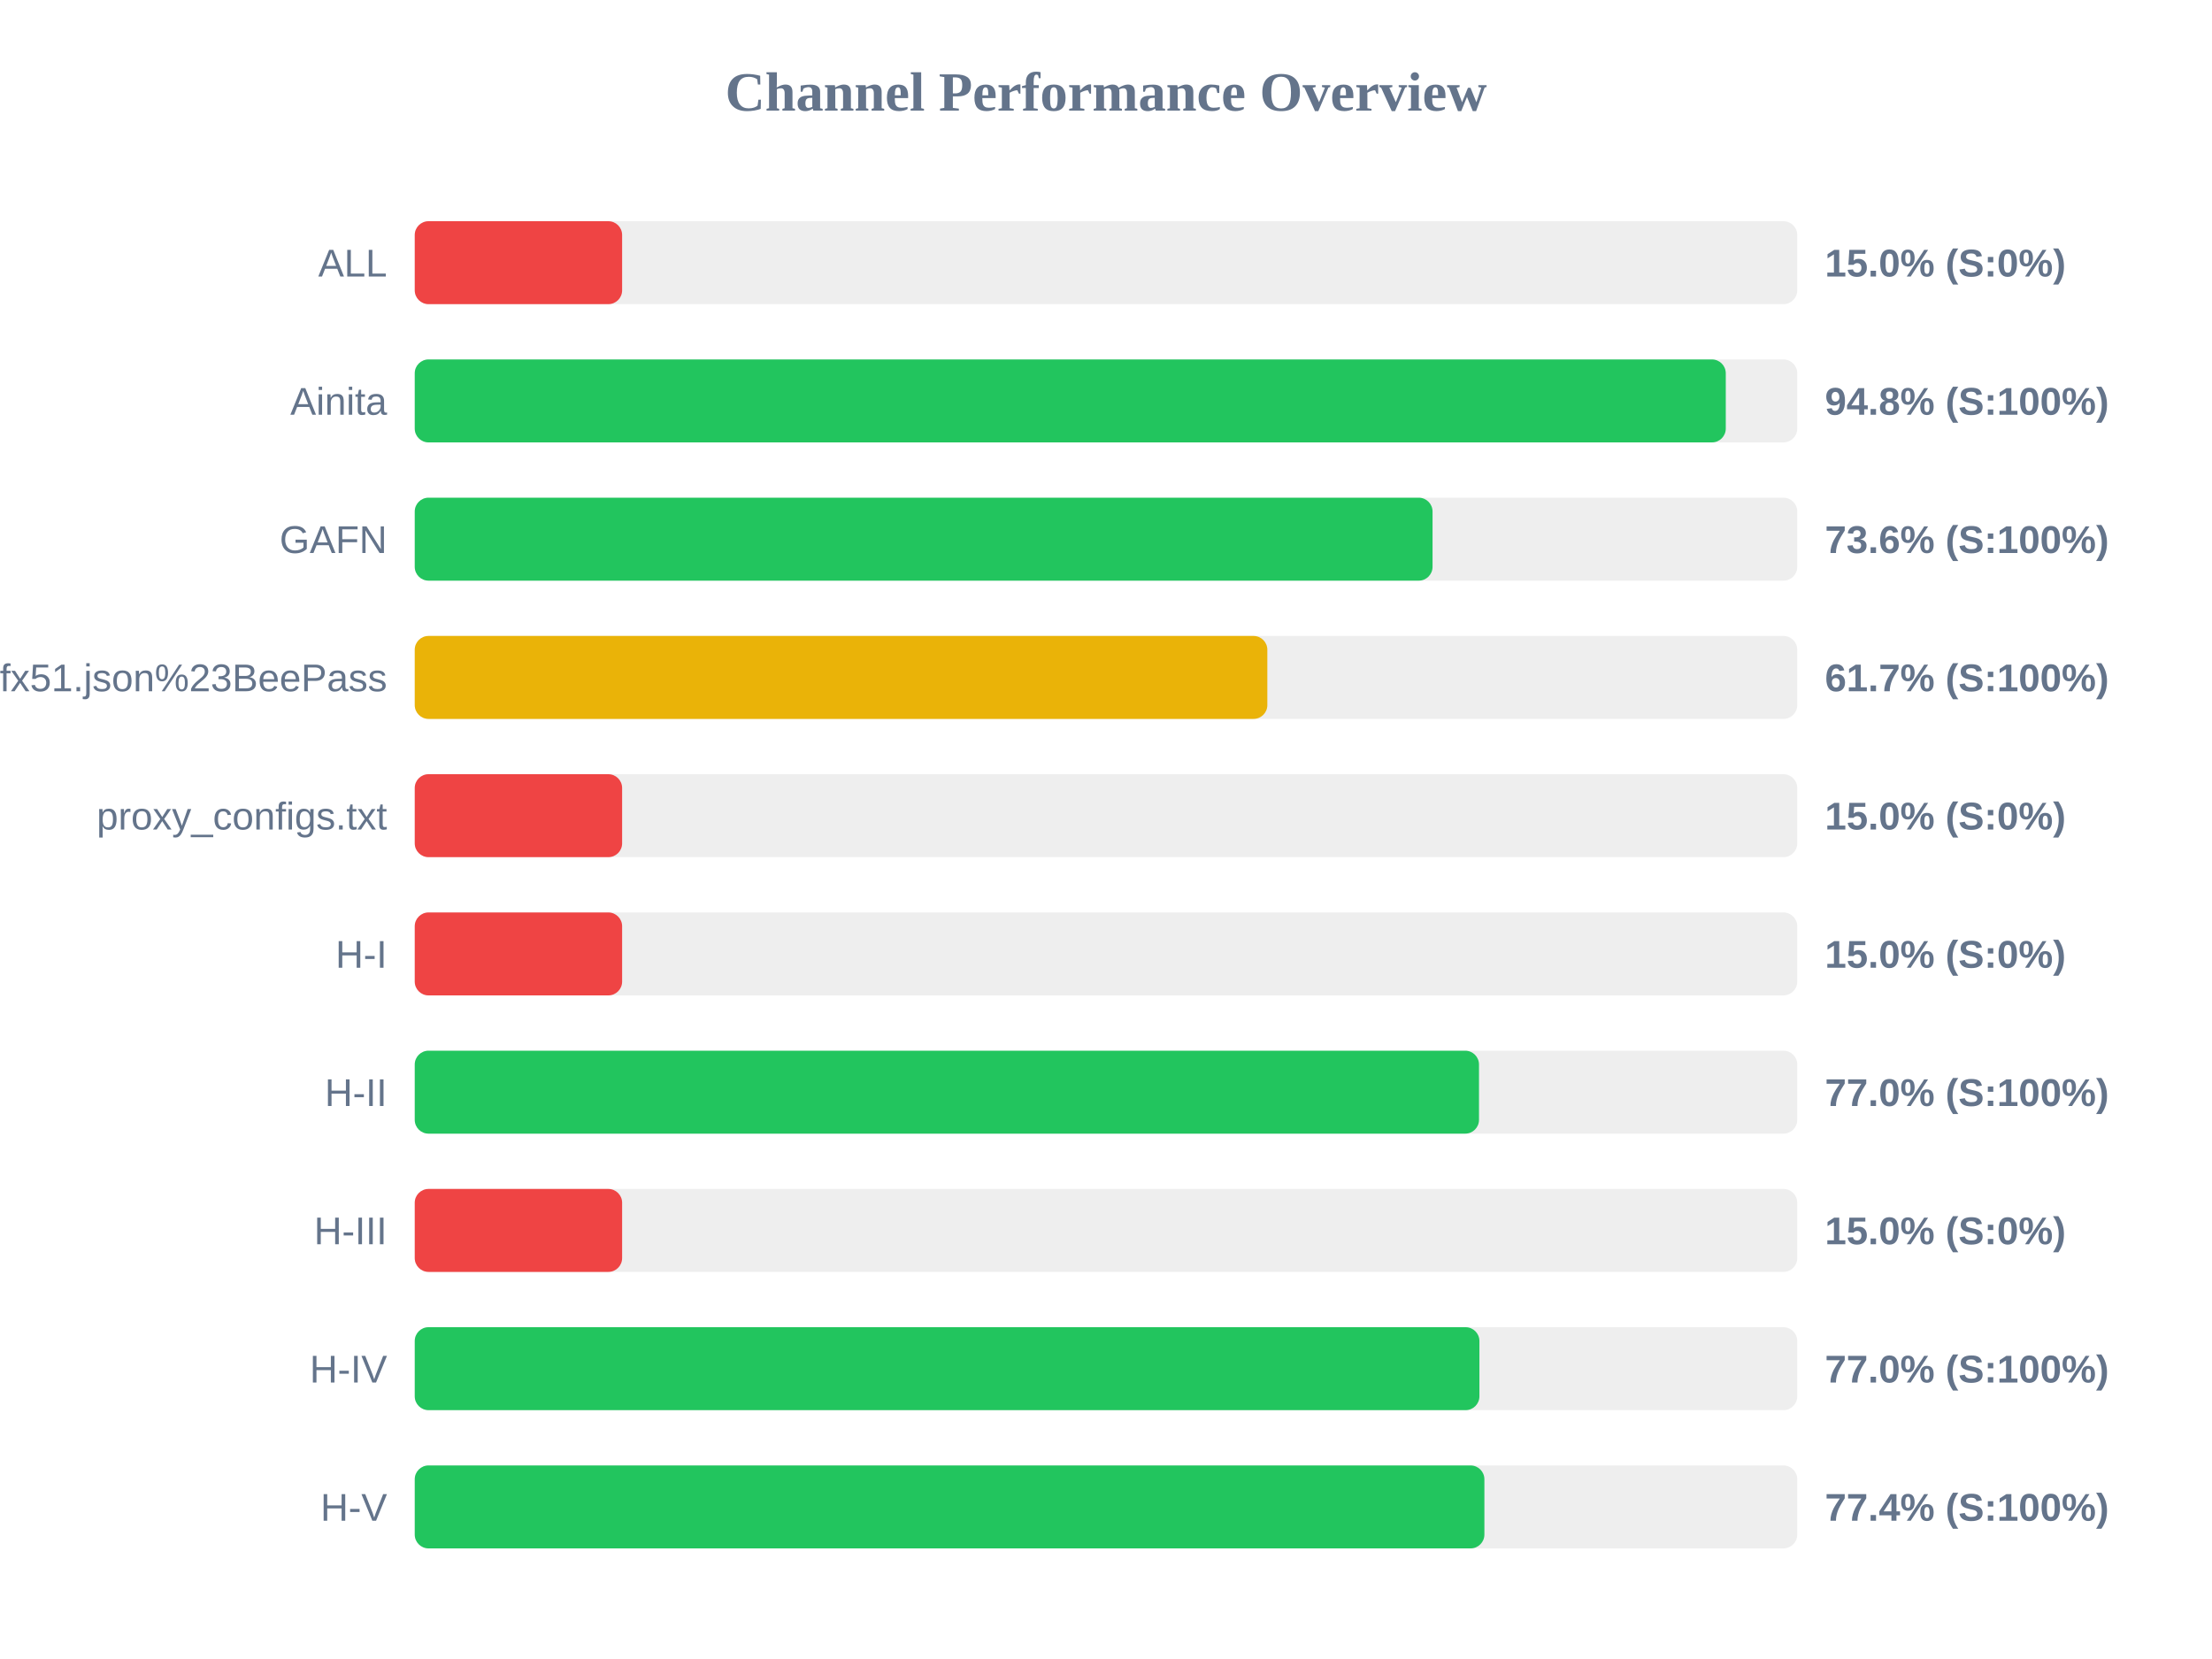
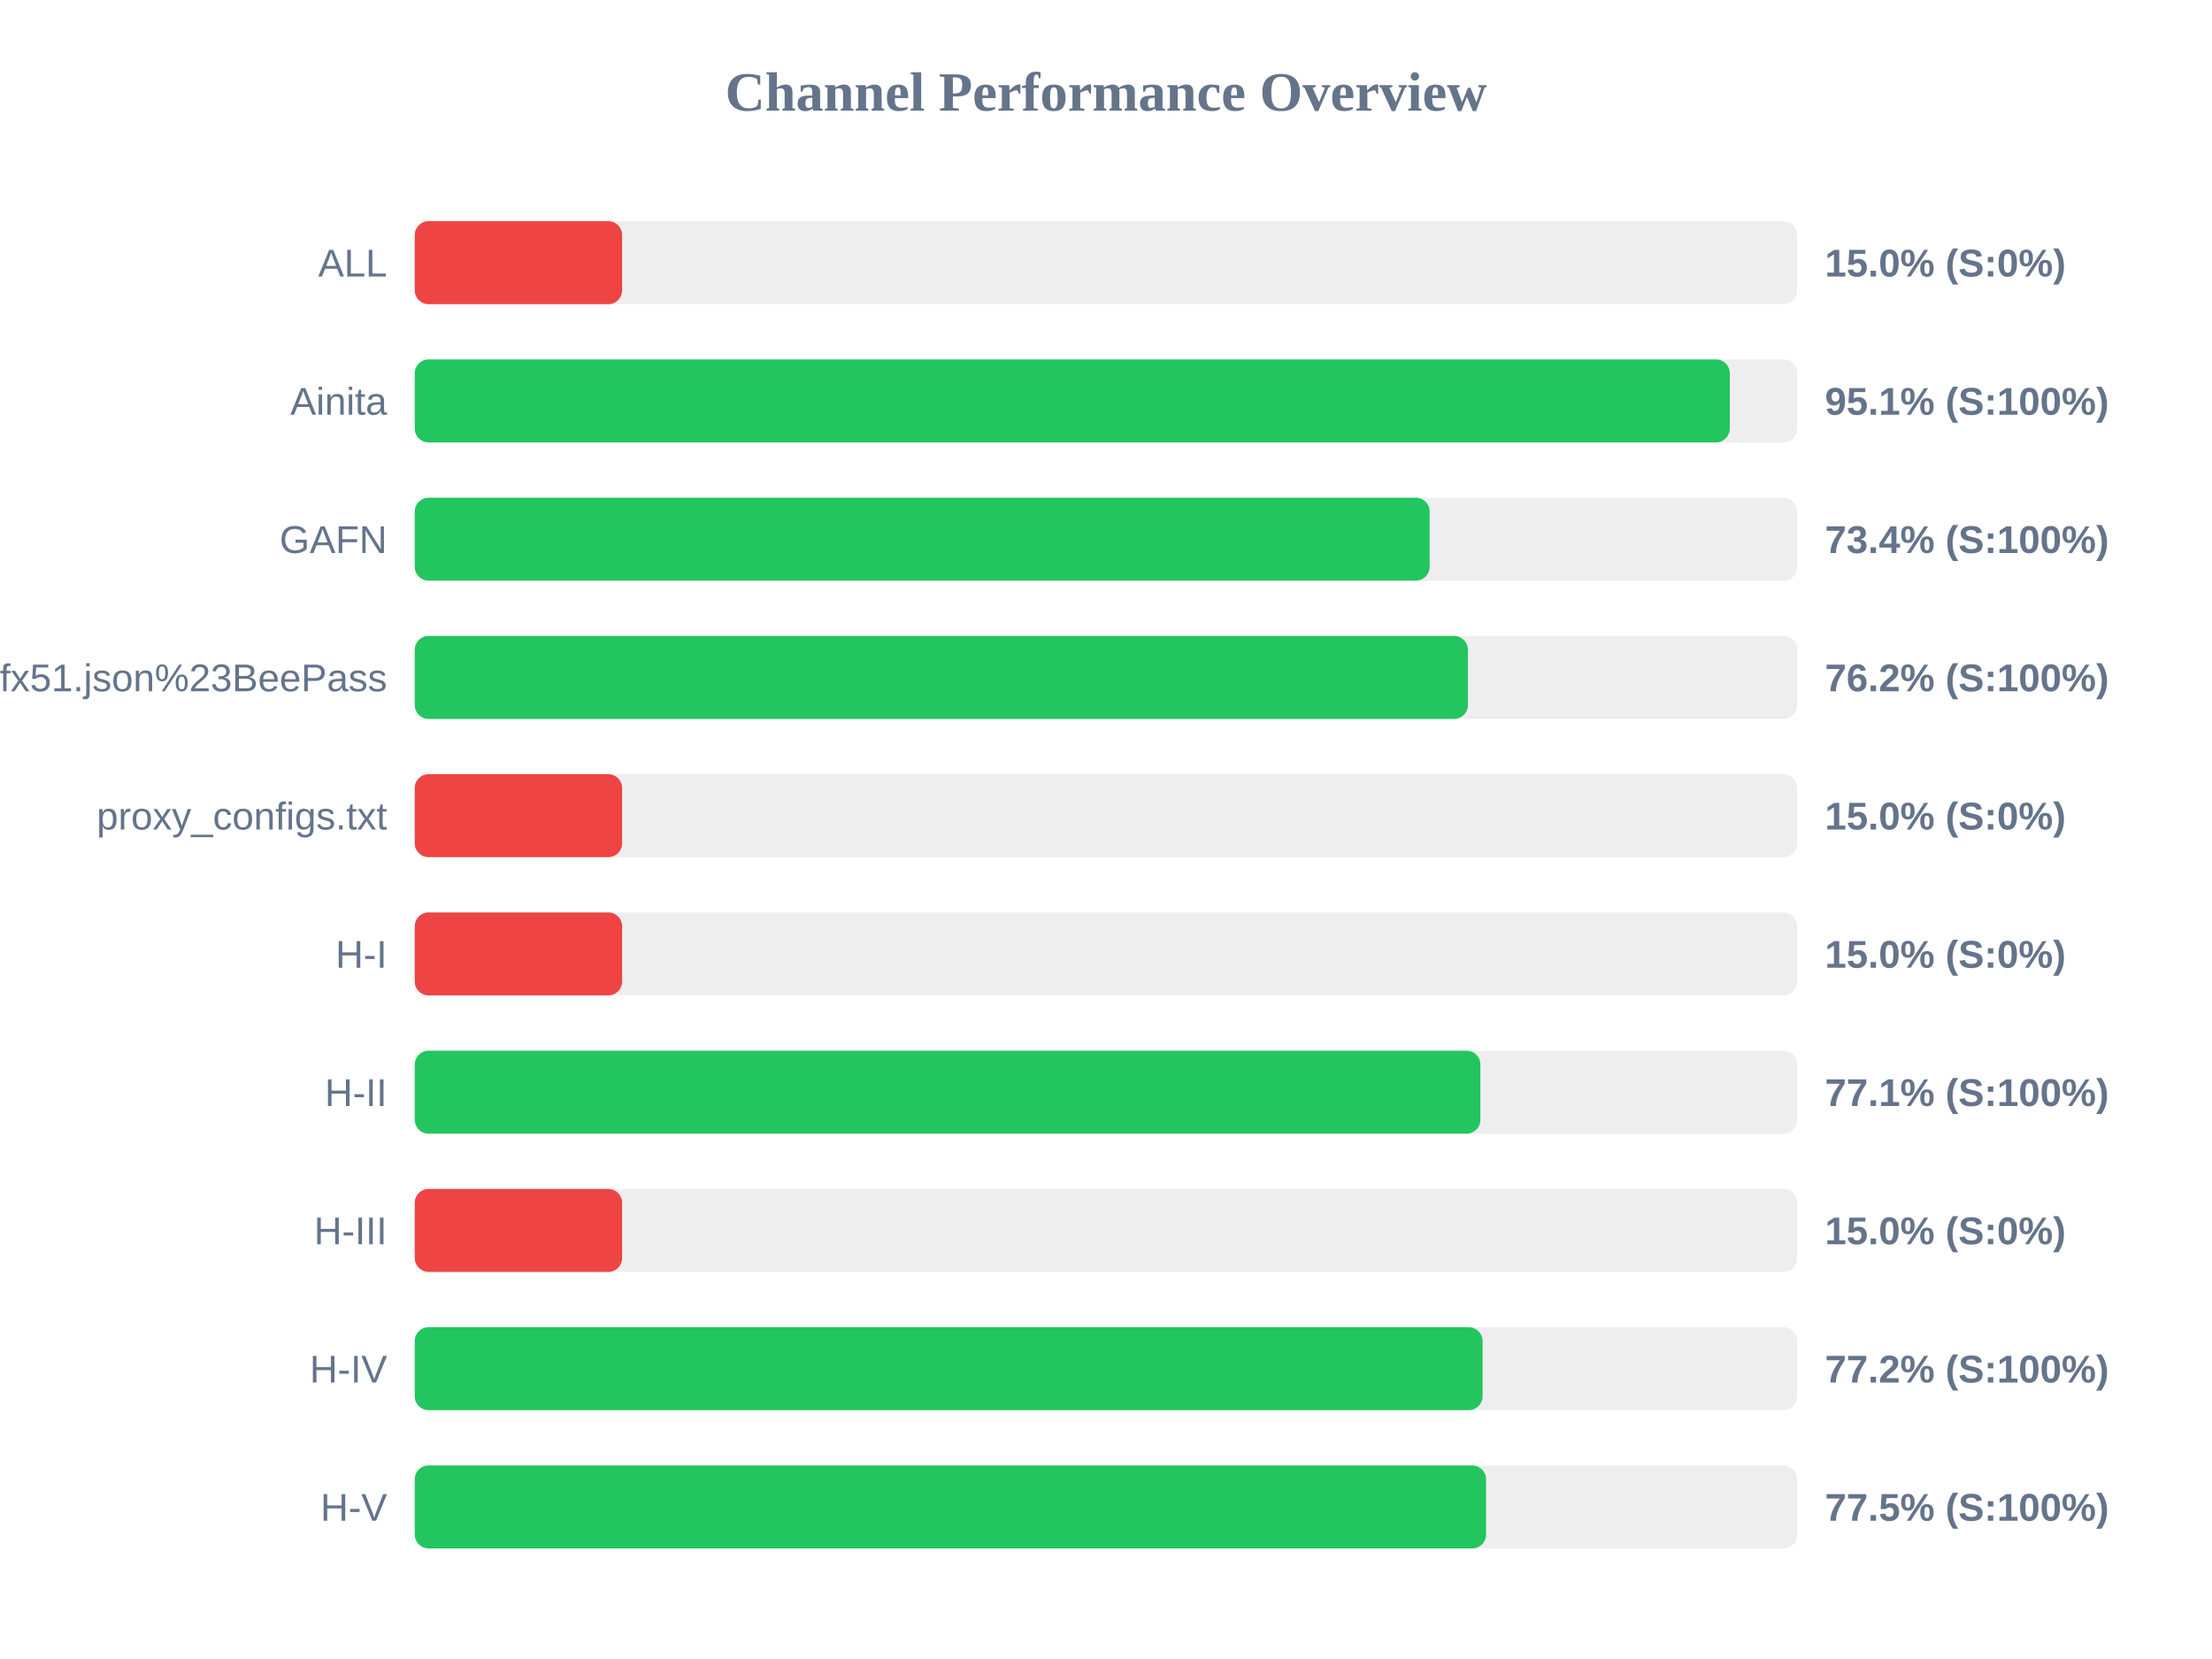
<svg xmlns="http://www.w3.org/2000/svg" width="800" height="600" version="1.1">
  <style>
        .row { font: 14px Arial; fill: #64748b; }
        .score { font: bold 14px Arial; fill: #64748b; }
    </style>
  <text x="400" y="40" text-anchor="middle" font-size="20px" font-weight="bold" fill="#64748b">Channel Performance Overview</text>
  <rect x="150" y="80" width="500" height="30" fill="#eee" rx="5" />
  <rect x="150" y="80" width="75.0" height="30" fill="#ef4444" rx="5" />
  <text x="140" y="100" text-anchor="end" class="row">ALL</text>
  <text x="660" y="100" text-anchor="start" class="score">15.0% (S:0%)</text>
  <rect x="150" y="130" width="500" height="30" fill="#eee" rx="5" />
-   <rect x="150" y="130" width="474.15" height="30" fill="#22c55e" rx="5" />
+   <rect x="150" y="130" width="475.6" height="30" fill="#22c55e" rx="5" />
  <text x="140" y="150" text-anchor="end" class="row">Ainita</text>
-   <text x="660" y="150" text-anchor="start" class="score">94.8% (S:100%)</text>
+   <text x="660" y="150" text-anchor="start" class="score">95.1% (S:100%)</text>
  <rect x="150" y="180" width="500" height="30" fill="#eee" rx="5" />
-   <rect x="150" y="180" width="368.1" height="30" fill="#22c55e" rx="5" />
+   <rect x="150" y="180" width="367.05" height="30" fill="#22c55e" rx="5" />
  <text x="140" y="200" text-anchor="end" class="row">GAFN</text>
-   <text x="660" y="200" text-anchor="start" class="score">73.6% (S:100%)</text>
+   <text x="660" y="200" text-anchor="start" class="score">73.4% (S:100%)</text>
  <rect x="150" y="230" width="500" height="30" fill="#eee" rx="5" />
-   <rect x="150" y="230" width="308.35" height="30" fill="#eab308" rx="5" />
+   <rect x="150" y="230" width="380.9" height="30" fill="#22c55e" rx="5" />
  <text x="140" y="250" text-anchor="end" class="row">sub?s=ssconf%3A%2F%2Fs3.amazonaws.com%2Fbeedynconprd%2Fzf38bv6oxi1nv3wfkpmxyfl8yj5fargza3foantoalu16vznl0ckxx7bgf1ufx51.json%23BeePass</text>
-   <text x="660" y="250" text-anchor="start" class="score">61.7% (S:100%)</text>
+   <text x="660" y="250" text-anchor="start" class="score">76.2% (S:100%)</text>
  <rect x="150" y="280" width="500" height="30" fill="#eee" rx="5" />
  <rect x="150" y="280" width="75.0" height="30" fill="#ef4444" rx="5" />
  <text x="140" y="300" text-anchor="end" class="row">proxy_configs.txt</text>
  <text x="660" y="300" text-anchor="start" class="score">15.0% (S:0%)</text>
  <rect x="150" y="330" width="500" height="30" fill="#eee" rx="5" />
  <rect x="150" y="330" width="75.0" height="30" fill="#ef4444" rx="5" />
  <text x="140" y="350" text-anchor="end" class="row">H-I</text>
  <text x="660" y="350" text-anchor="start" class="score">15.0% (S:0%)</text>
  <rect x="150" y="380" width="500" height="30" fill="#eee" rx="5" />
-   <rect x="150" y="380" width="384.9" height="30" fill="#22c55e" rx="5" />
+   <rect x="150" y="380" width="385.4" height="30" fill="#22c55e" rx="5" />
  <text x="140" y="400" text-anchor="end" class="row">H-II</text>
-   <text x="660" y="400" text-anchor="start" class="score">77.0% (S:100%)</text>
+   <text x="660" y="400" text-anchor="start" class="score">77.1% (S:100%)</text>
  <rect x="150" y="430" width="500" height="30" fill="#eee" rx="5" />
  <rect x="150" y="430" width="75.0" height="30" fill="#ef4444" rx="5" />
  <text x="140" y="450" text-anchor="end" class="row">H-III</text>
  <text x="660" y="450" text-anchor="start" class="score">15.0% (S:0%)</text>
  <rect x="150" y="480" width="500" height="30" fill="#eee" rx="5" />
-   <rect x="150" y="480" width="385.05" height="30" fill="#22c55e" rx="5" />
+   <rect x="150" y="480" width="386.2" height="30" fill="#22c55e" rx="5" />
  <text x="140" y="500" text-anchor="end" class="row">H-IV</text>
-   <text x="660" y="500" text-anchor="start" class="score">77.0% (S:100%)</text>
+   <text x="660" y="500" text-anchor="start" class="score">77.2% (S:100%)</text>
  <rect x="150" y="530" width="500" height="30" fill="#eee" rx="5" />
-   <rect x="150" y="530" width="386.85" height="30" fill="#22c55e" rx="5" />
+   <rect x="150" y="530" width="387.45" height="30" fill="#22c55e" rx="5" />
  <text x="140" y="550" text-anchor="end" class="row">H-V</text>
-   <text x="660" y="550" text-anchor="start" class="score">77.4% (S:100%)</text>
+   <text x="660" y="550" text-anchor="start" class="score">77.5% (S:100%)</text>
</svg>
